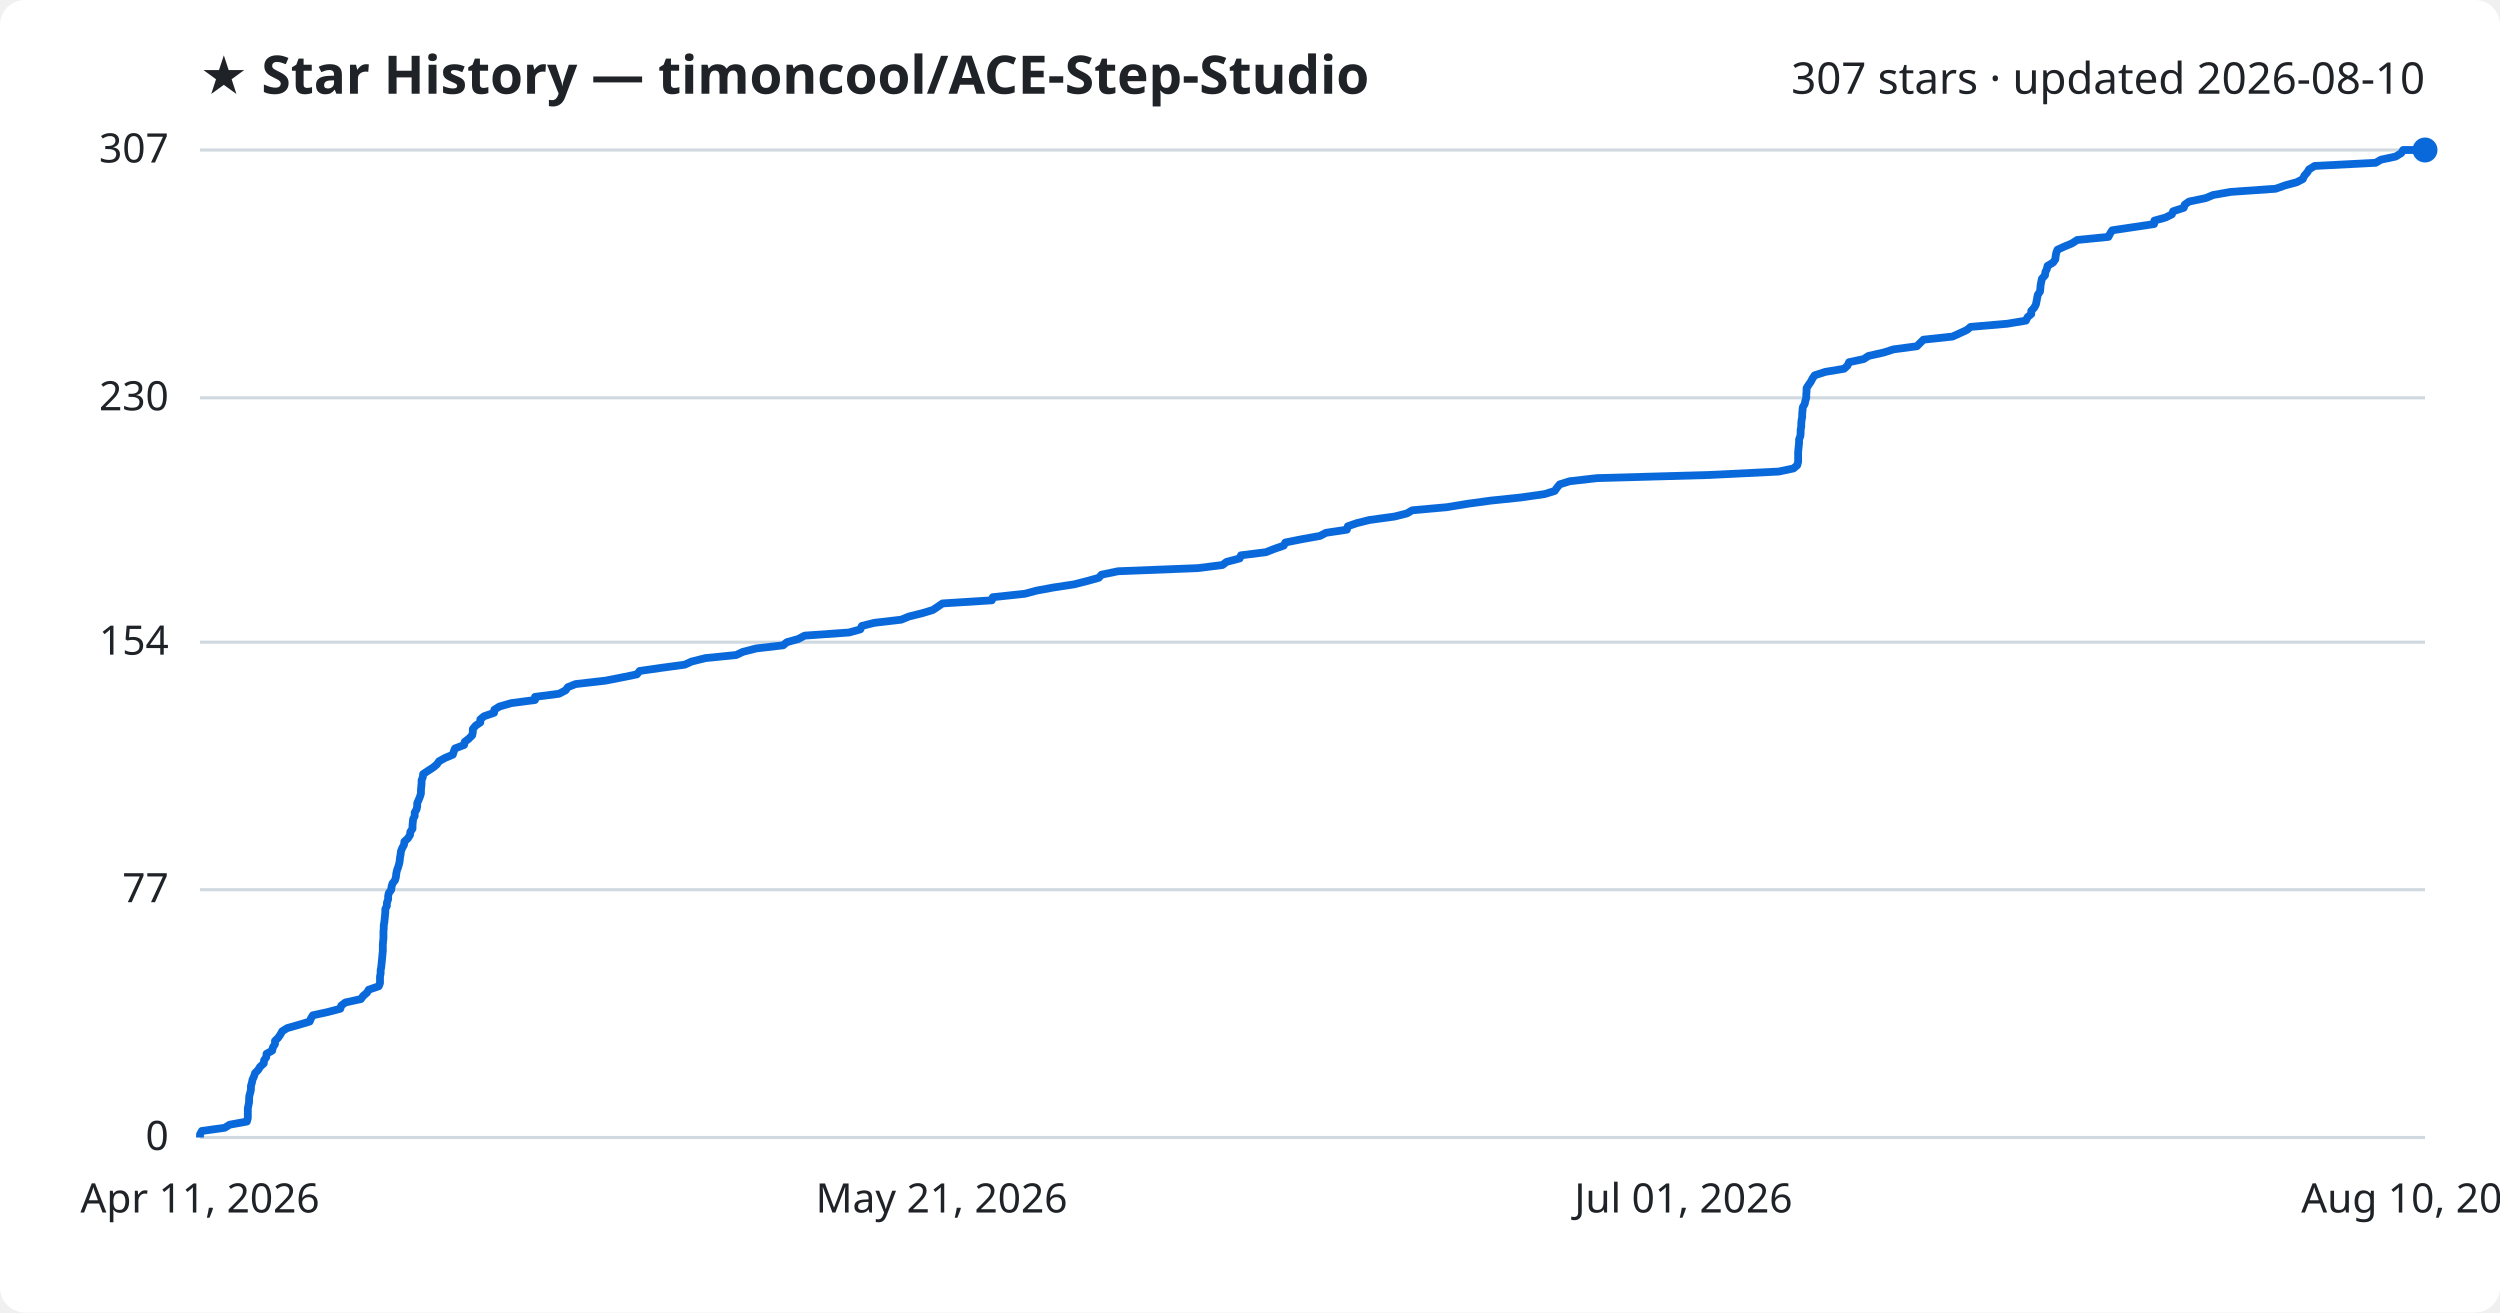
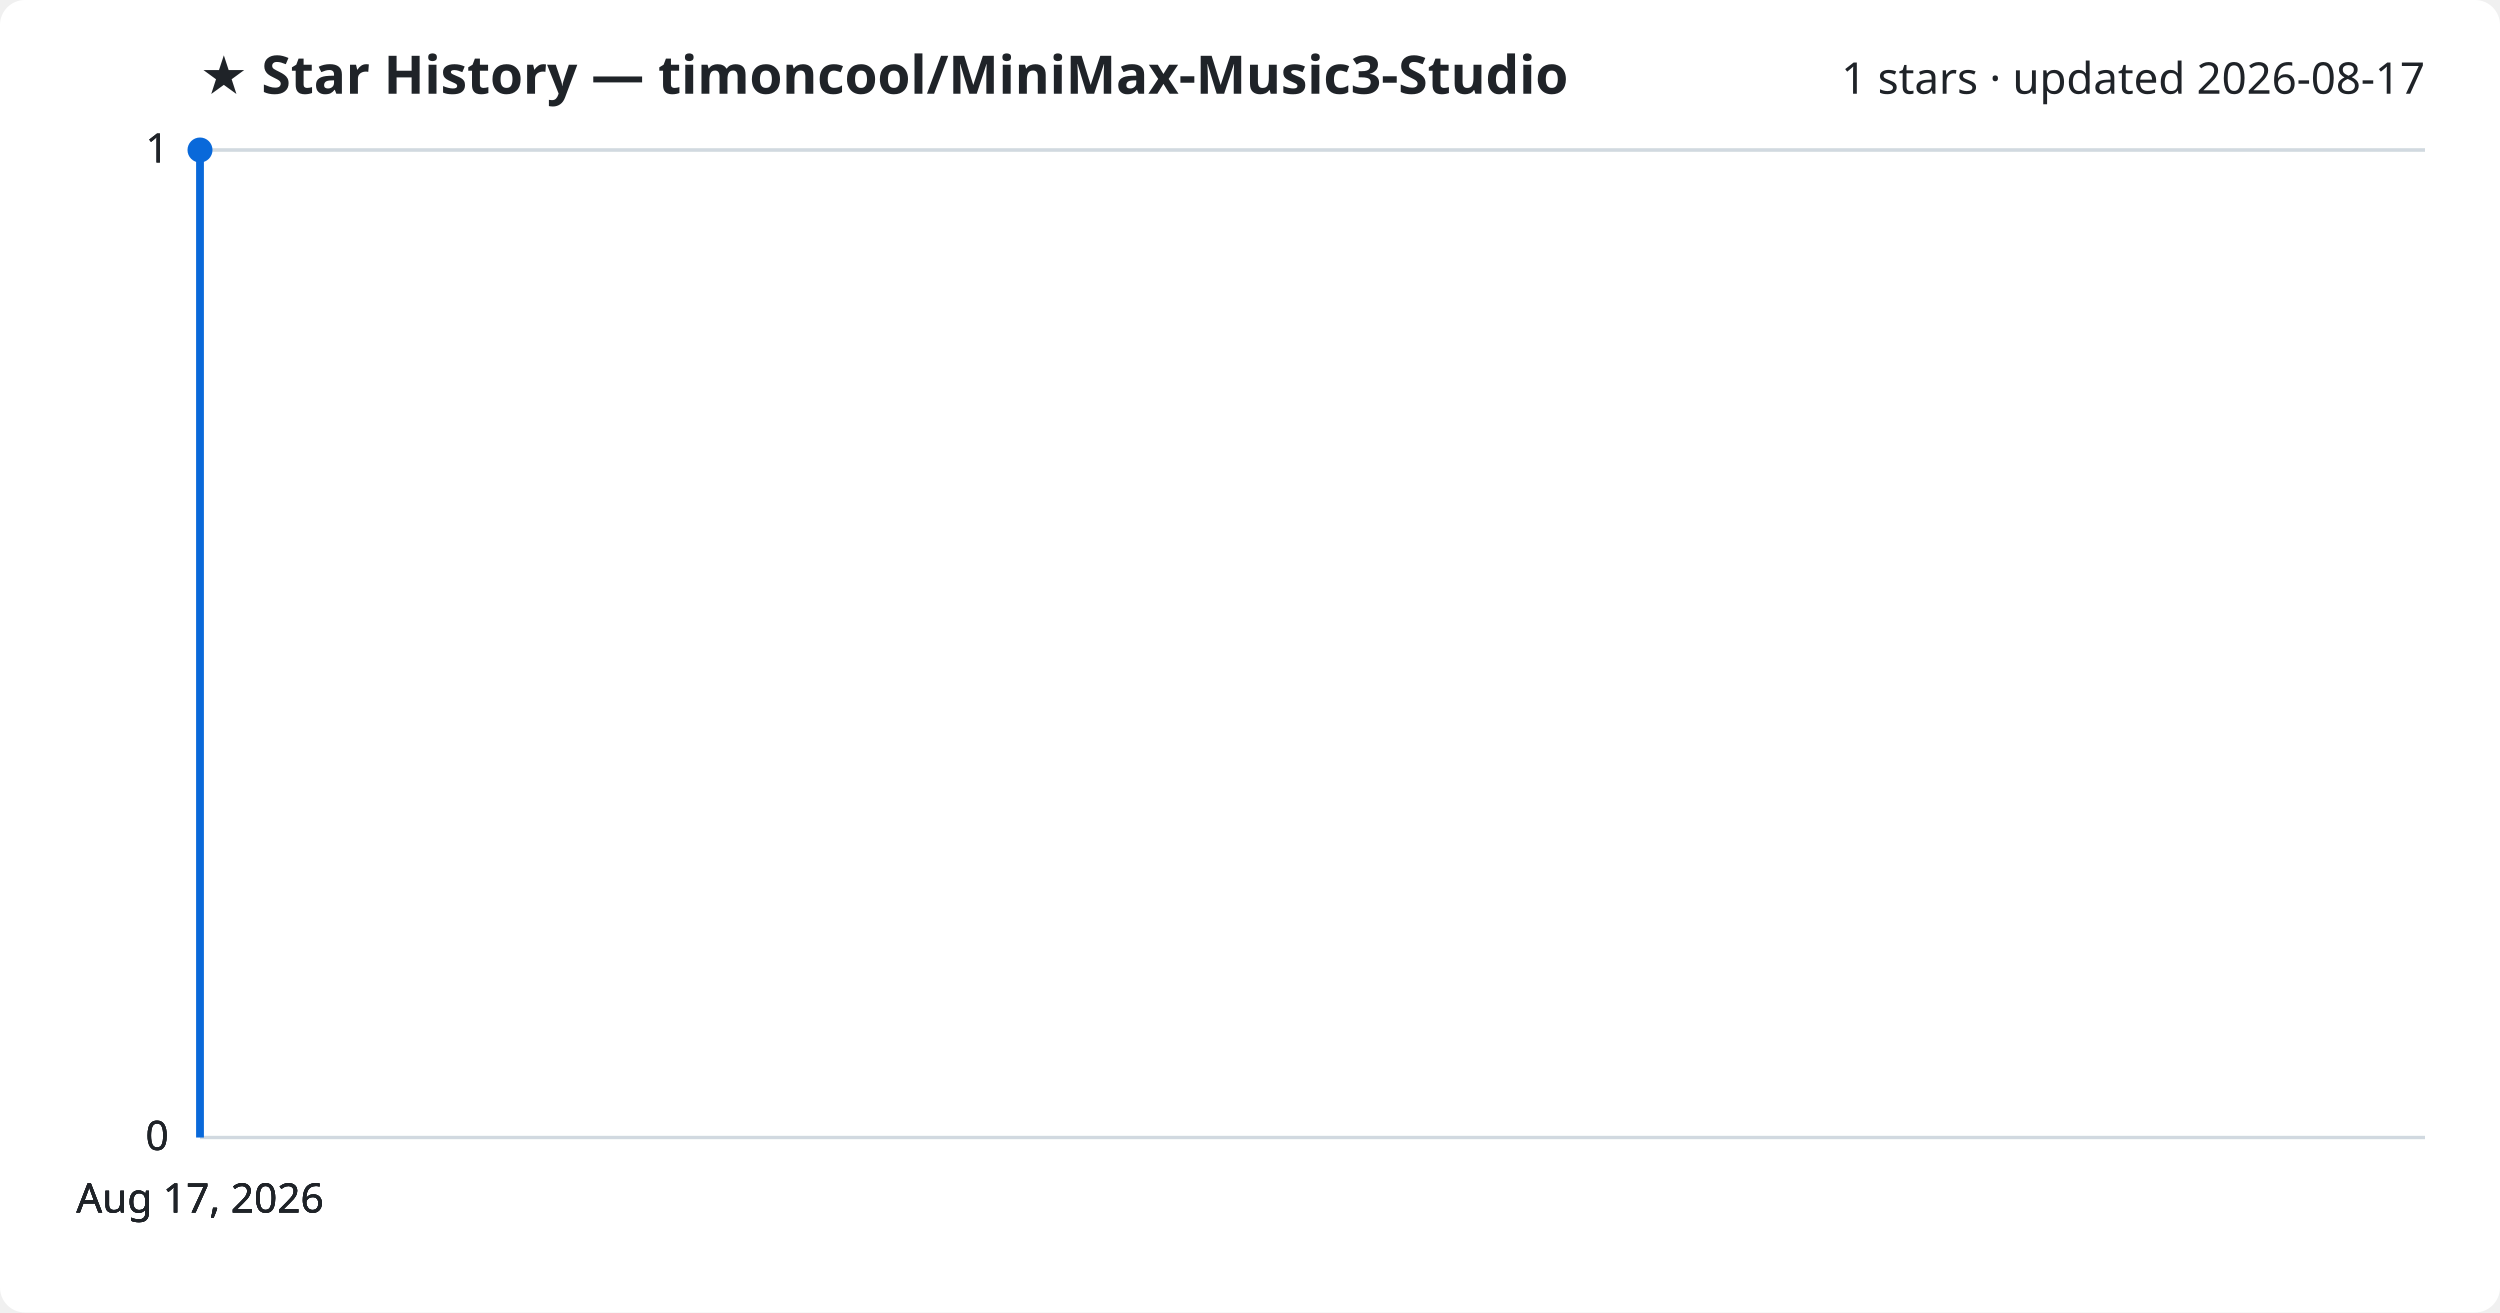
<svg xmlns="http://www.w3.org/2000/svg" viewBox="0 0 800 420" font-family="Segoe UI, sans-serif">
  <rect width="800" height="420" fill="#ffffff" rx="8" />
-   <text x="64" y="30" fill="#1f2328" font-size="17" font-weight="700">★ Star History — timoncool/ACE-Step-Studio</text>
-   <text x="776" y="30" fill="#1f2328" font-size="14" text-anchor="end">307 stars · updated 2026-08-10</text>
+   <text x="64" y="30" fill="#1f2328" font-size="17" font-weight="700">★ Star History — timoncool/MiniMax-Music3-Studio</text>
+   <text x="776" y="30" fill="#1f2328" font-size="14" text-anchor="end">1 stars · updated 2026-08-17</text>
  <line x1="64" y1="364.0" x2="776" y2="364.0" stroke="#d1d9e0" stroke-width="1" />
  <text x="54" y="368.0" fill="#1f2328" font-size="13" text-anchor="end">0</text>
-   <line x1="64" y1="284.7" x2="776" y2="284.7" stroke="#d1d9e0" stroke-width="1" />
-   <text x="54" y="288.7" fill="#1f2328" font-size="13" text-anchor="end">77</text>
-   <line x1="64" y1="205.5" x2="776" y2="205.5" stroke="#d1d9e0" stroke-width="1" />
-   <text x="54" y="209.5" fill="#1f2328" font-size="13" text-anchor="end">154</text>
-   <line x1="64" y1="127.3" x2="776" y2="127.3" stroke="#d1d9e0" stroke-width="1" />
-   <text x="54" y="131.3" fill="#1f2328" font-size="13" text-anchor="end">230</text>
+   <line x1="64" y1="364.0" x2="776" y2="364.0" stroke="#d1d9e0" stroke-width="1" />
+   <text x="54" y="368.0" fill="#1f2328" font-size="13" text-anchor="end">0</text>
+   <line x1="64" y1="364.0" x2="776" y2="364.0" stroke="#d1d9e0" stroke-width="1" />
+   <text x="54" y="368.0" fill="#1f2328" font-size="13" text-anchor="end">0</text>
  <line x1="64" y1="48.0" x2="776" y2="48.0" stroke="#d1d9e0" stroke-width="1" />
-   <text x="54" y="52.0" fill="#1f2328" font-size="13" text-anchor="end">307</text>
-   <path d="M64.0,364.0 L64.0,363.0 L64.6,361.9 L71.9,360.9 L73.5,359.9 L79.0,358.9 L79.3,357.8 L79.3,356.8 L79.3,355.8 L79.3,354.7 L79.5,353.7 L79.7,352.7 L79.7,351.6 L79.8,350.6 L80.1,349.6 L80.3,348.6 L80.3,347.5 L80.6,346.5 L80.8,345.5 L81.3,344.4 L81.6,343.4 L82.6,342.4 L83.2,341.4 L84.4,340.3 L84.5,339.3 L85.2,338.3 L85.3,337.2 L87.1,336.2 L87.3,335.2 L88.0,334.1 L88.0,333.1 L89.0,332.1 L89.7,331.1 L90.3,330.0 L91.9,329.0 L95.4,328.0 L99.1,326.9 L99.5,325.9 L100.1,324.9 L104.7,323.9 L108.9,322.8 L109.2,321.8 L110.5,320.8 L115.5,319.7 L116.2,318.7 L117.4,317.7 L118.0,316.7 L121.2,315.6 L121.6,314.6 L121.6,313.6 L121.6,312.5 L121.8,311.5 L121.8,310.5 L122.0,309.4 L122.1,308.4 L122.2,307.4 L122.3,306.4 L122.4,305.3 L122.5,304.3 L122.5,303.3 L122.5,302.2 L122.6,301.2 L122.7,300.2 L122.7,299.2 L122.7,298.1 L122.8,297.1 L122.8,296.1 L123.0,295.0 L123.1,294.0 L123.2,293.0 L123.3,291.9 L123.3,290.9 L123.8,289.9 L123.8,288.9 L124.2,287.8 L124.2,286.8 L124.4,285.8 L125.2,284.7 L125.3,283.7 L125.6,282.7 L126.4,281.7 L126.7,280.6 L126.8,279.6 L127.0,278.6 L127.4,277.5 L127.7,276.5 L127.9,275.5 L128.0,274.4 L128.2,273.4 L128.3,272.4 L128.7,271.4 L129.3,270.3 L129.4,269.3 L130.5,268.3 L131.2,267.2 L131.3,266.2 L132.0,265.2 L132.0,264.2 L132.1,263.1 L132.2,262.1 L132.7,261.1 L132.7,260.0 L133.3,259.0 L133.5,258.0 L133.5,257.0 L134.0,255.9 L134.4,254.9 L134.7,253.9 L134.7,252.8 L134.8,251.8 L134.9,250.8 L134.9,249.7 L135.3,248.7 L135.4,247.7 L136.9,246.7 L138.6,245.6 L139.8,244.6 L140.5,243.6 L142.5,242.5 L144.9,241.5 L145.2,240.5 L145.6,239.5 L148.5,238.4 L148.7,237.4 L150.0,236.4 L151.1,235.3 L151.3,234.3 L151.3,233.3 L152.2,232.2 L153.7,231.2 L153.7,230.2 L154.9,229.2 L158.1,228.1 L158.2,227.1 L159.8,226.1 L163.6,225.0 L171.2,224.0 L171.2,223.0 L178.9,222.0 L181.0,220.9 L181.7,219.9 L184.2,218.9 L193.8,217.8 L198.9,216.8 L203.8,215.8 L204.7,214.7 L211.7,213.7 L219.1,212.7 L221.3,211.7 L225.7,210.6 L235.6,209.6 L237.7,208.6 L242.0,207.5 L250.6,206.5 L251.8,205.5 L255.4,204.5 L257.5,203.4 L271.7,202.4 L275.3,201.4 L275.8,200.3 L279.8,199.3 L288.4,198.3 L290.8,197.3 L295.2,196.2 L298.5,195.2 L300.0,194.2 L301.6,193.1 L317.4,192.1 L317.7,191.1 L328.0,190.0 L331.7,189.0 L337.1,188.0 L343.7,187.0 L348.0,185.9 L351.6,184.9 L352.5,183.9 L357.8,182.8 L383.3,181.8 L391.2,180.8 L392.5,179.8 L396.7,178.7 L397.1,177.7 L405.1,176.7 L407.9,175.6 L410.8,174.6 L411.3,173.6 L416.8,172.5 L422.4,171.5 L424.3,170.5 L431.0,169.5 L431.3,168.4 L434.2,167.4 L438.2,166.4 L446.2,165.3 L450.2,164.3 L451.9,163.3 L463.0,162.3 L469.7,161.2 L477.0,160.2 L486.6,159.2 L494.3,158.1 L497.5,157.1 L498.2,156.1 L499.1,155.0 L502.3,154.0 L511.0,153.0 L546.8,152.0 L569.2,150.9 L573.9,149.9 L575.1,148.9 L575.4,147.8 L575.4,146.8 L575.4,145.8 L575.4,144.8 L575.5,143.7 L575.6,142.7 L575.7,141.7 L575.7,140.6 L576.1,139.6 L576.2,138.6 L576.2,137.6 L576.4,136.5 L576.4,135.5 L576.5,134.5 L576.7,133.4 L576.7,132.4 L576.8,131.4 L576.9,130.3 L577.5,129.3 L577.7,128.3 L578.0,127.3 L578.0,126.2 L578.1,125.2 L578.1,124.2 L578.8,123.1 L579.5,122.1 L580.0,121.1 L580.7,120.1 L584.1,119.0 L590.1,118.0 L591.2,117.0 L591.7,115.9 L596.4,114.9 L597.9,113.9 L602.8,112.8 L605.9,111.8 L613.4,110.8 L614.4,109.8 L615.5,108.7 L624.8,107.7 L627.0,106.7 L629.4,105.6 L630.6,104.6 L642.3,103.6 L648.3,102.6 L648.8,101.5 L650.0,100.5 L650.0,99.5 L651.0,98.4 L651.5,97.4 L651.7,96.4 L651.9,95.3 L652.1,94.3 L652.8,93.3 L652.9,92.3 L653.0,91.2 L653.2,90.2 L653.4,89.2 L654.4,88.1 L654.5,87.1 L655.0,86.1 L655.2,85.1 L657.0,84.0 L657.7,83.0 L657.8,82.0 L658.0,80.9 L658.4,79.9 L660.6,78.9 L663.0,77.9 L664.7,76.8 L674.7,75.8 L675.2,74.8 L675.9,73.7 L682.6,72.7 L689.3,71.7 L689.4,70.6 L693.0,69.6 L695.0,68.6 L695.4,67.6 L698.8,66.5 L699.1,65.5 L700.5,64.5 L705.8,63.4 L708.2,62.4 L713.9,61.4 L728.2,60.4 L731.3,59.3 L735.0,58.3 L736.9,57.3 L737.4,56.2 L738.3,55.2 L738.9,54.2 L740.7,53.1 L760.2,52.1 L761.9,51.1 L766.6,50.1 L768.4,49.0 L769.0,48.0 L776.0,48.0" fill="none" stroke="#0969da" stroke-width="2.5" stroke-linejoin="round" />
-   <circle cx="776.0" cy="48.0" r="4" fill="#0969da" />
-   <text x="64.0" y="388" fill="#1f2328" font-size="13" text-anchor="middle">Apr 11, 2026</text>
-   <text x="301.3" y="388" fill="#1f2328" font-size="13" text-anchor="middle">May 21, 2026</text>
-   <text x="538.7" y="388" fill="#1f2328" font-size="13" text-anchor="middle">Jul 01, 2026</text>
-   <text x="776.0" y="388" fill="#1f2328" font-size="13" text-anchor="middle">Aug 10, 2026</text>
+   <text x="54" y="52.0" fill="#1f2328" font-size="13" text-anchor="end">1</text>
+   <line x1="64" y1="48.0" x2="776" y2="48.0" stroke="#d1d9e0" stroke-width="1" />
+   <text x="54" y="52.0" fill="#1f2328" font-size="13" text-anchor="end">1</text>
+   <path d="M64.0,364.0 L64.0,48.0 L64.0,48.0" fill="none" stroke="#0969da" stroke-width="2.5" stroke-linejoin="round" />
+   <circle cx="64.0" cy="48.0" r="4" fill="#0969da" />
+   <text x="64.0" y="388" fill="#1f2328" font-size="13" text-anchor="middle">Aug 17, 2026</text>
+   <text x="64.0" y="388" fill="#1f2328" font-size="13" text-anchor="middle">Aug 17, 2026</text>
+   <text x="64.0" y="388" fill="#1f2328" font-size="13" text-anchor="middle">Aug 17, 2026</text>
+   <text x="64.0" y="388" fill="#1f2328" font-size="13" text-anchor="middle">Aug 17, 2026</text>
</svg>
